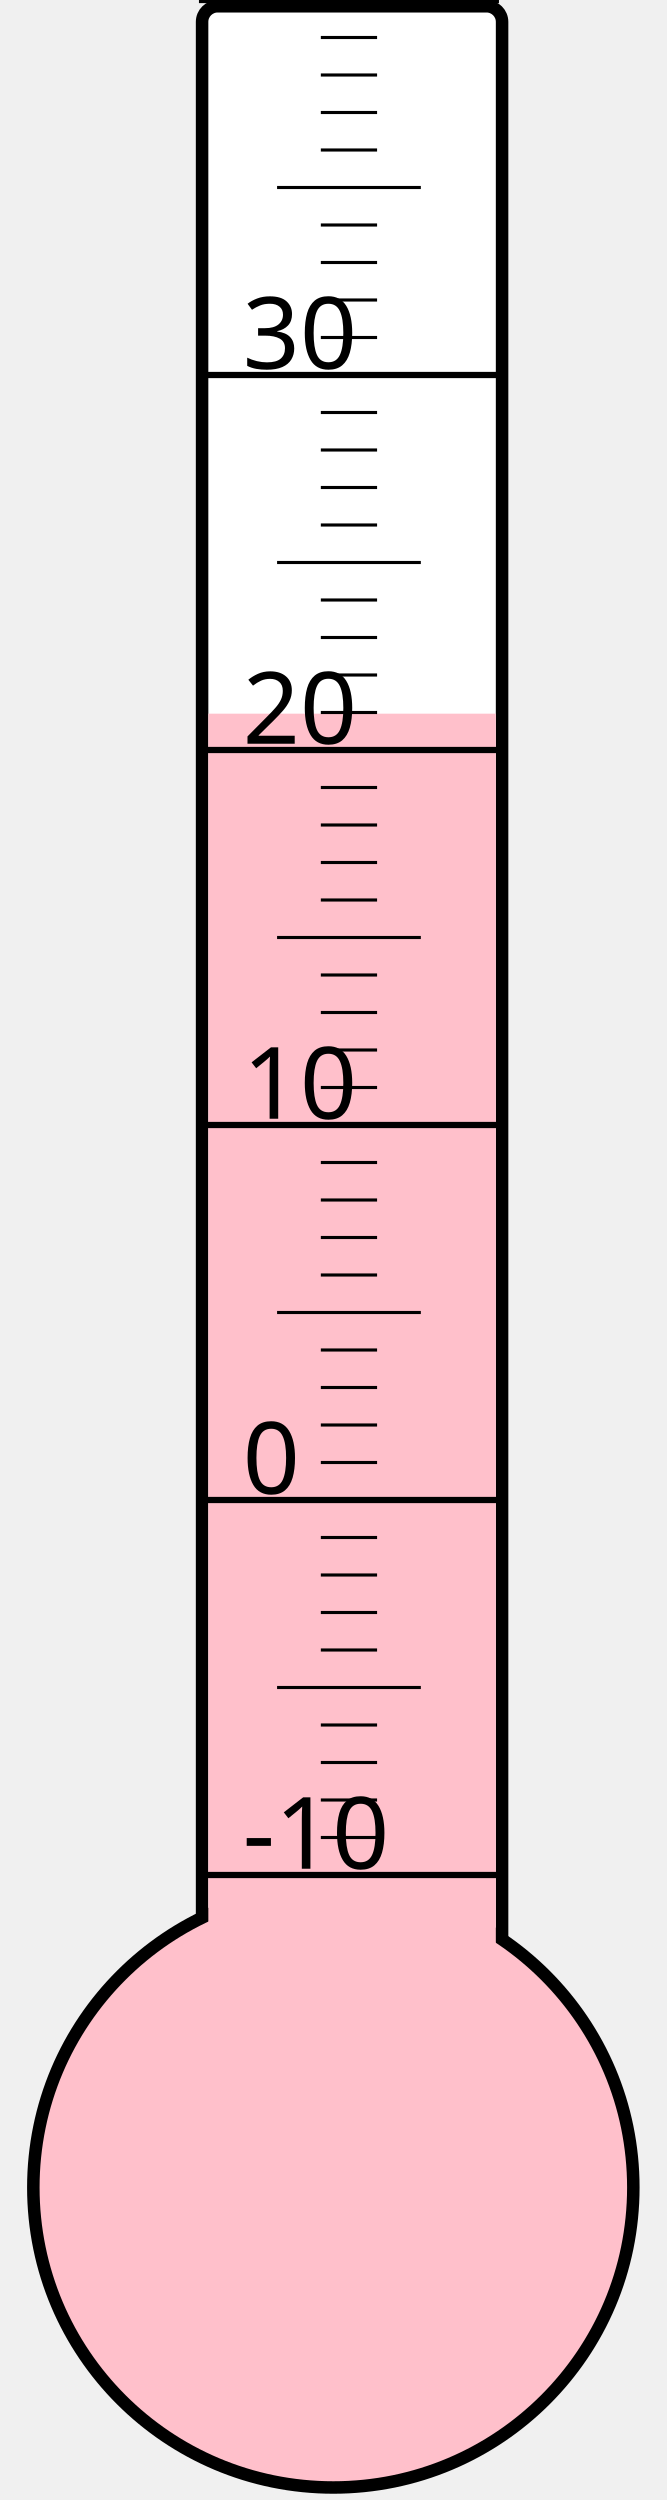
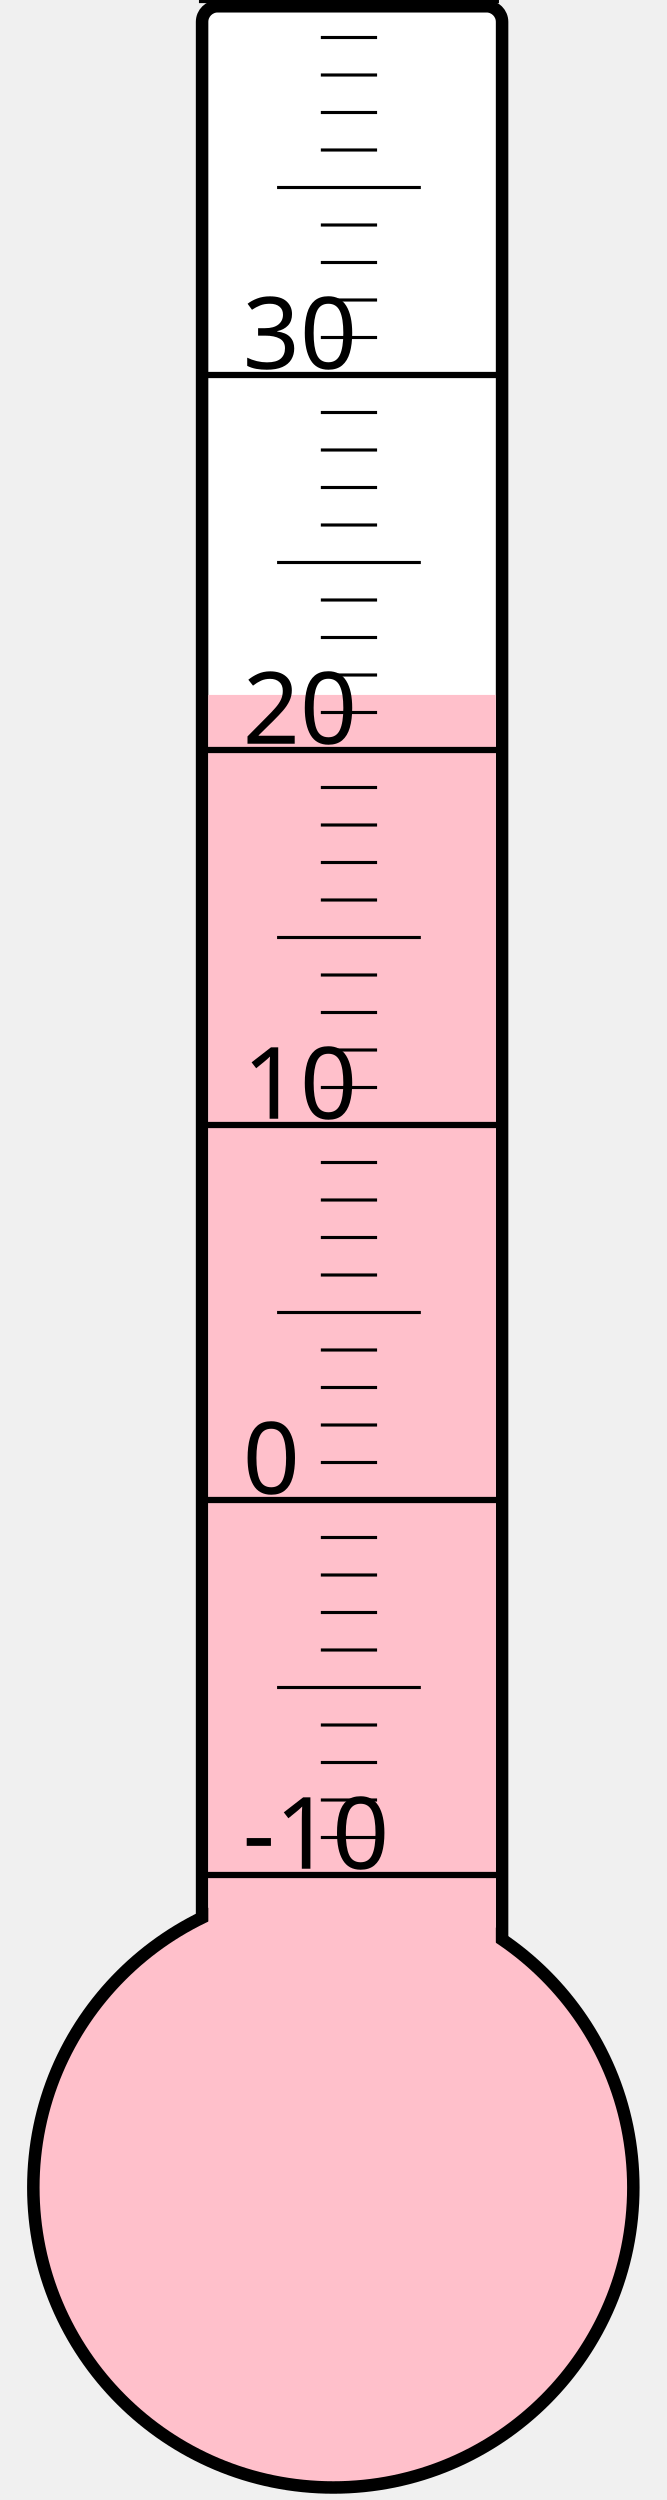
<svg xmlns="http://www.w3.org/2000/svg" width="40px" height="150px" viewBox="0 0 200 800">
  <rect width="200" height="800" x="0" y="0" style="fill: #ffffeb; fill-opacity: 0;" />
  <rect width="96" height="680" x="58" y="2" rx="5" ry="5" style="fill: white; fill-opacity: 1; stroke: black; stroke-width: 4;" />
  <circle cx="100" cy="700" r="96" style="fill: pink; stroke: black; stroke-width: 4;" />
-   <rect width="92" height="471.625" x="60" y="228.375" style="fill: pink; fill-opacity: 1; stroke-width: 0;" />
+   <rect width="92" height="477.625" x="60" y="222.375" style="fill: pink; fill-opacity: 1; stroke-width: 0;" />
  <text x="71" y="598" style="font-family: sans-serif; font-size: 24pt;">-10</text>
  <text x="71" y="478" style="font-family: sans-serif; font-size: 24pt;">0</text>
  <text x="71" y="358" style="font-family: sans-serif; font-size: 24pt;">10</text>
  <text x="71" y="238" style="font-family: sans-serif; font-size: 24pt;">20</text>
  <text x="71" y="118" style="font-family: sans-serif; font-size: 24pt;">30</text>
  <g style="stroke: black;">
    <line x1="57" y1="600" x2="153" y2="600" style="stroke-width: 2;" />
    <line x1="96" y1="588" x2="114" y2="588" style="stroke-width: 1;" />
    <line x1="96" y1="576" x2="114" y2="576" style="stroke-width: 1;" />
    <line x1="96" y1="564" x2="114" y2="564" style="stroke-width: 1;" />
    <line x1="96" y1="552" x2="114" y2="552" style="stroke-width: 1;" />
    <line x1="82" y1="540" x2="128" y2="540" style="stroke-width: 1;" />
    <line x1="96" y1="528" x2="114" y2="528" style="stroke-width: 1;" />
    <line x1="96" y1="516" x2="114" y2="516" style="stroke-width: 1;" />
    <line x1="96" y1="504" x2="114" y2="504" style="stroke-width: 1;" />
    <line x1="96" y1="492" x2="114" y2="492" style="stroke-width: 1;" />
    <line x1="57" y1="480" x2="153" y2="480" style="stroke-width: 2;" />
    <line x1="96" y1="468" x2="114" y2="468" style="stroke-width: 1;" />
    <line x1="96" y1="456" x2="114" y2="456" style="stroke-width: 1;" />
    <line x1="96" y1="444" x2="114" y2="444" style="stroke-width: 1;" />
    <line x1="96" y1="432" x2="114" y2="432" style="stroke-width: 1;" />
    <line x1="82" y1="420" x2="128" y2="420" style="stroke-width: 1;" />
    <line x1="96" y1="408" x2="114" y2="408" style="stroke-width: 1;" />
    <line x1="96" y1="396" x2="114" y2="396" style="stroke-width: 1;" />
    <line x1="96" y1="384" x2="114" y2="384" style="stroke-width: 1;" />
    <line x1="96" y1="372" x2="114" y2="372" style="stroke-width: 1;" />
    <line x1="57" y1="360" x2="153" y2="360" style="stroke-width: 2;" />
    <line x1="96" y1="348" x2="114" y2="348" style="stroke-width: 1;" />
    <line x1="96" y1="336" x2="114" y2="336" style="stroke-width: 1;" />
    <line x1="96" y1="324" x2="114" y2="324" style="stroke-width: 1;" />
    <line x1="96" y1="312" x2="114" y2="312" style="stroke-width: 1;" />
    <line x1="82" y1="300" x2="128" y2="300" style="stroke-width: 1;" />
    <line x1="96" y1="288" x2="114" y2="288" style="stroke-width: 1;" />
    <line x1="96" y1="276" x2="114" y2="276" style="stroke-width: 1;" />
    <line x1="96" y1="264" x2="114" y2="264" style="stroke-width: 1;" />
    <line x1="96" y1="252" x2="114" y2="252" style="stroke-width: 1;" />
    <line x1="57" y1="240" x2="153" y2="240" style="stroke-width: 2;" />
    <line x1="96" y1="228" x2="114" y2="228" style="stroke-width: 1;" />
    <line x1="96" y1="216" x2="114" y2="216" style="stroke-width: 1;" />
    <line x1="96" y1="204" x2="114" y2="204" style="stroke-width: 1;" />
    <line x1="96" y1="192" x2="114" y2="192" style="stroke-width: 1;" />
    <line x1="82" y1="180" x2="128" y2="180" style="stroke-width: 1;" />
    <line x1="96" y1="168" x2="114" y2="168" style="stroke-width: 1;" />
    <line x1="96" y1="156" x2="114" y2="156" style="stroke-width: 1;" />
    <line x1="96" y1="144" x2="114" y2="144" style="stroke-width: 1;" />
    <line x1="96" y1="132" x2="114" y2="132" style="stroke-width: 1;" />
    <line x1="57" y1="120" x2="153" y2="120" style="stroke-width: 2;" />
    <line x1="96" y1="108" x2="114" y2="108" style="stroke-width: 1;" />
    <line x1="96" y1="96" x2="114" y2="96" style="stroke-width: 1;" />
    <line x1="96" y1="84" x2="114" y2="84" style="stroke-width: 1;" />
    <line x1="96" y1="72" x2="114" y2="72" style="stroke-width: 1;" />
    <line x1="82" y1="60" x2="128" y2="60" style="stroke-width: 1;" />
    <line x1="96" y1="48" x2="114" y2="48" style="stroke-width: 1;" />
    <line x1="96" y1="36" x2="114" y2="36" style="stroke-width: 1;" />
    <line x1="96" y1="24" x2="114" y2="24" style="stroke-width: 1;" />
    <line x1="96" y1="12" x2="114" y2="12" style="stroke-width: 1;" />
    <line x1="57" y1="0" x2="153" y2="0" style="stroke-width: 2;" />
  </g>
</svg>
